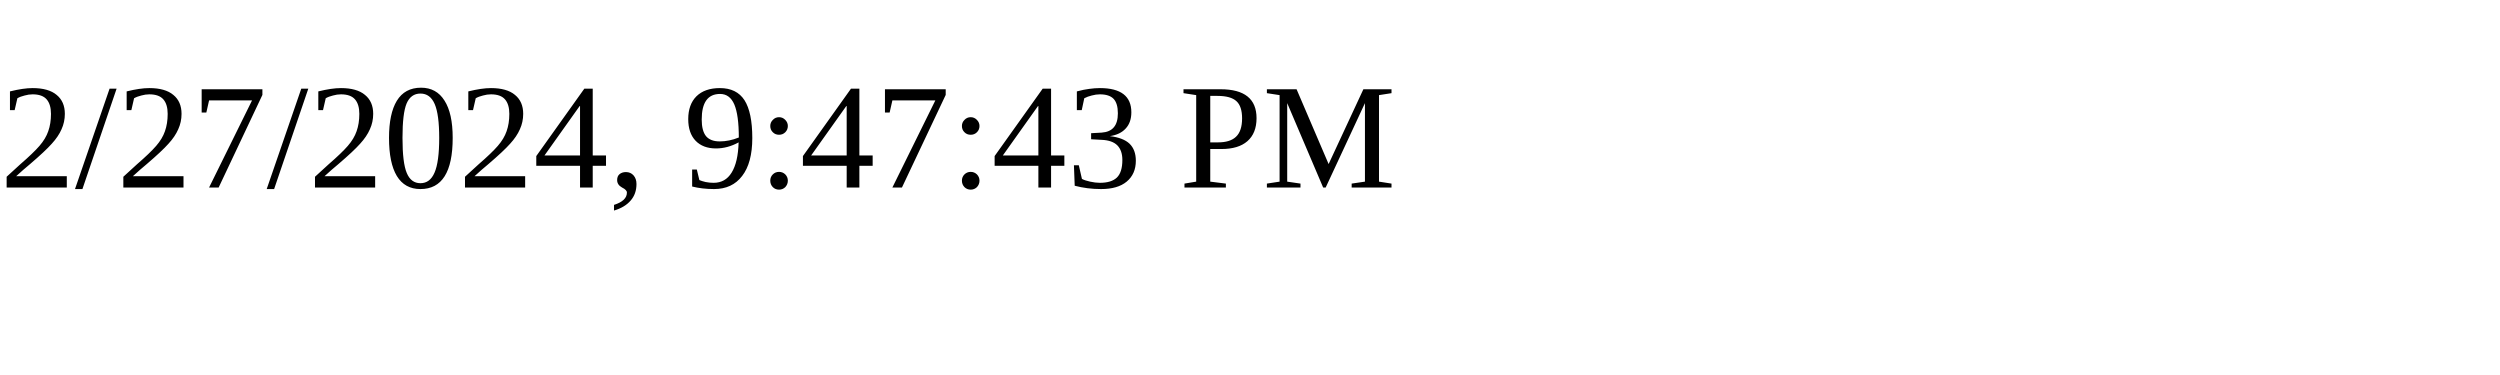
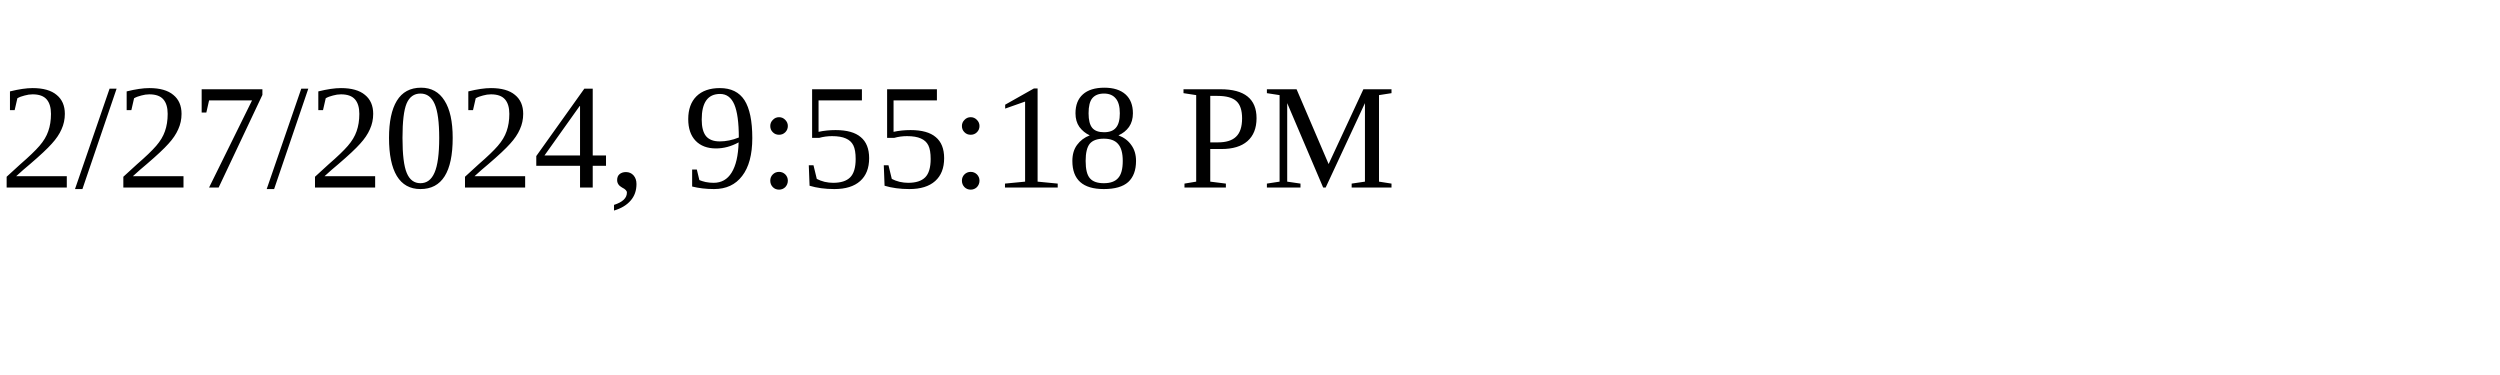
<svg xmlns="http://www.w3.org/2000/svg" height="30" width="200">
-   <text x="0" y="15">2/27/2024, 9:47:43 PM</text>
+   <text x="0" y="15">2/27/2024, 9:55:18 PM</text>
</svg>
